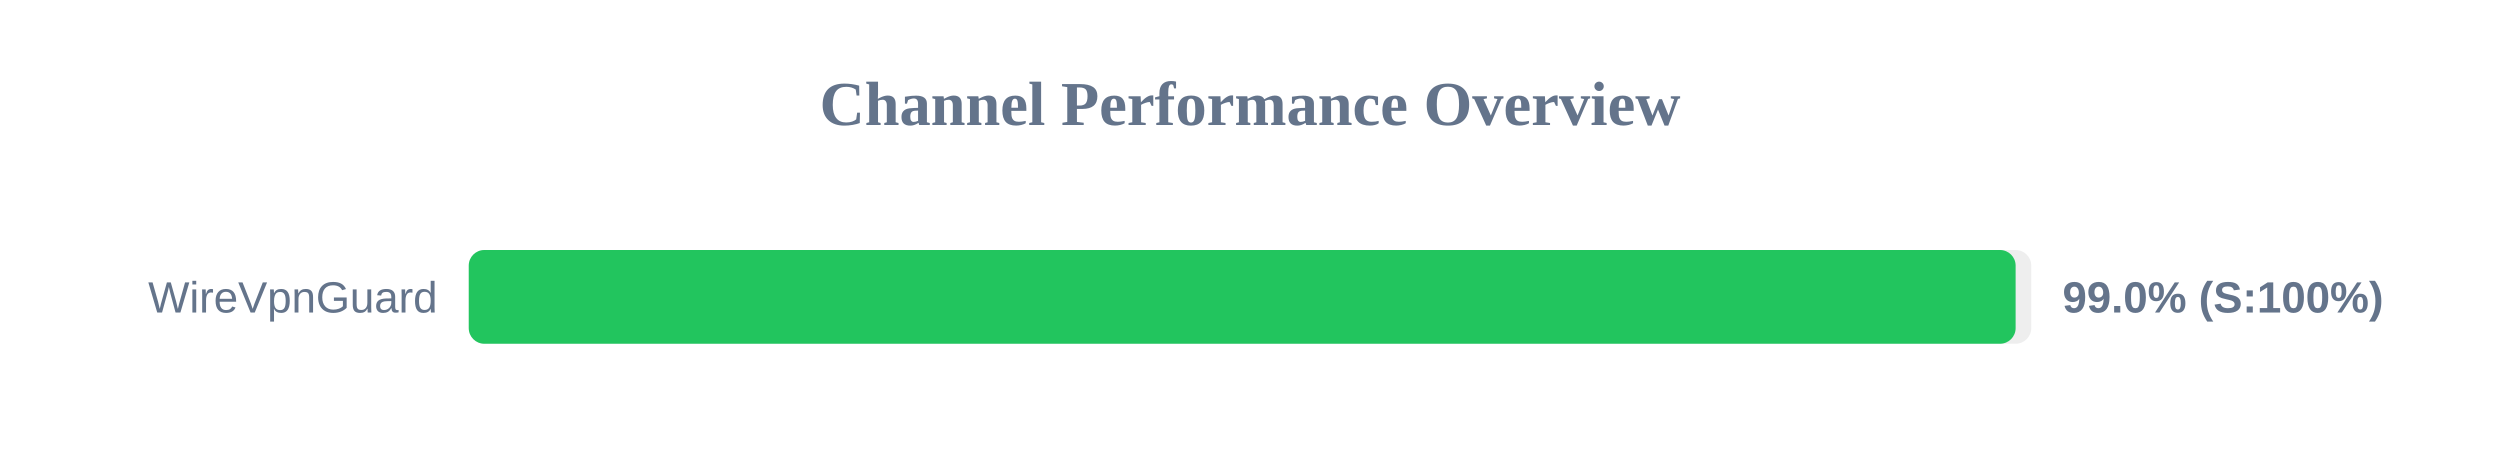
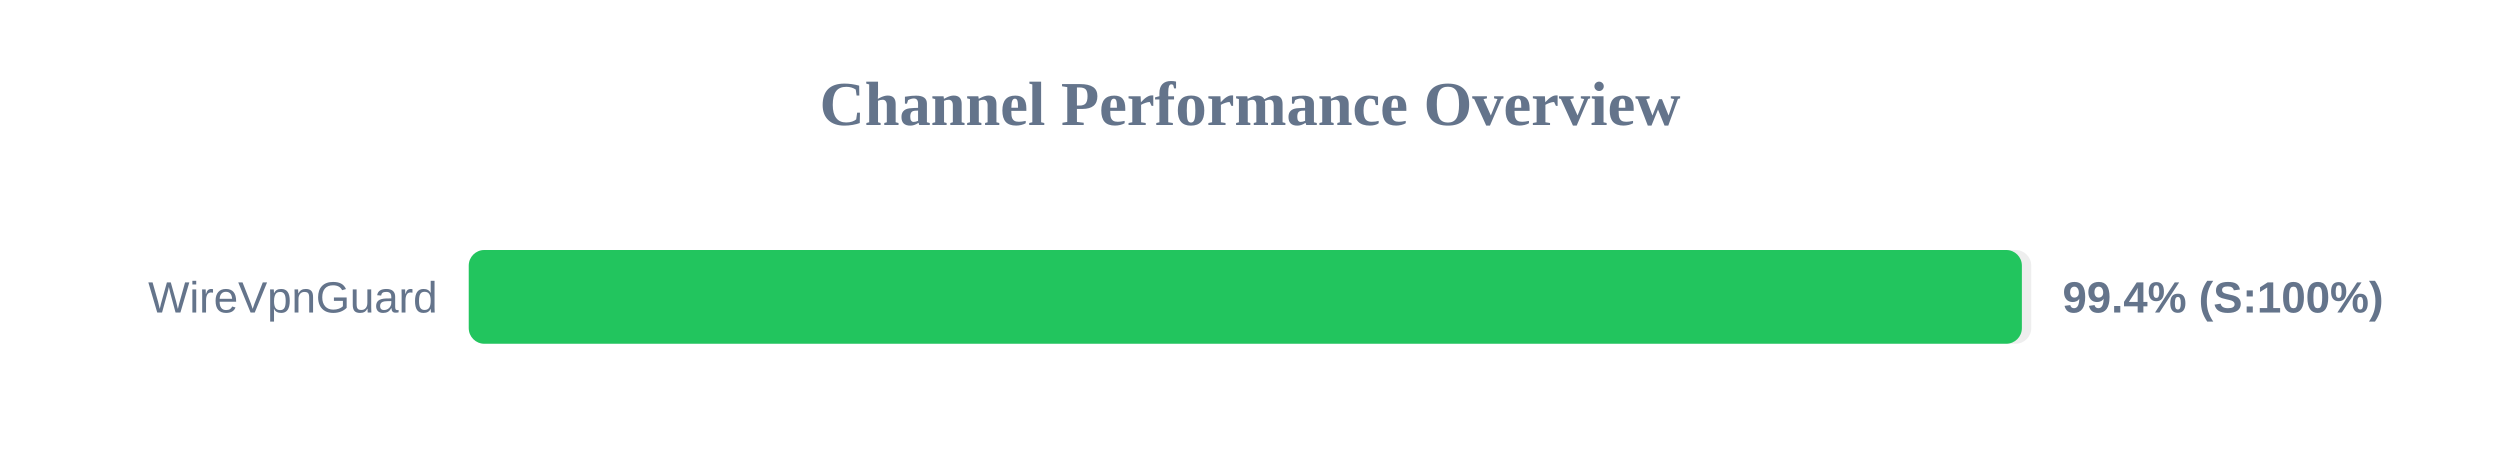
<svg xmlns="http://www.w3.org/2000/svg" width="800" height="150" version="1.1">
  <style>
        .row { font: 14px Arial; fill: #64748b; }
        .score { font: bold 14px Arial; fill: #64748b; }
    </style>
  <text x="400" y="40" text-anchor="middle" font-size="20px" font-weight="bold" fill="#64748b">Channel Performance Overview</text>
  <rect x="150" y="80" width="500" height="30" fill="#eee" rx="5" />
-   <rect x="150" y="80" width="495.0" height="30" fill="#22c55e" rx="5" />
+   <rect x="150" y="80" width="497.0" height="30" fill="#22c55e" rx="5" />
  <text x="140" y="100" text-anchor="end" class="row">WireVpnGuard</text>
-   <text x="660" y="100" text-anchor="start" class="score">99.0% (S:100%)</text>
+   <text x="660" y="100" text-anchor="start" class="score">99.4% (S:100%)</text>
</svg>
